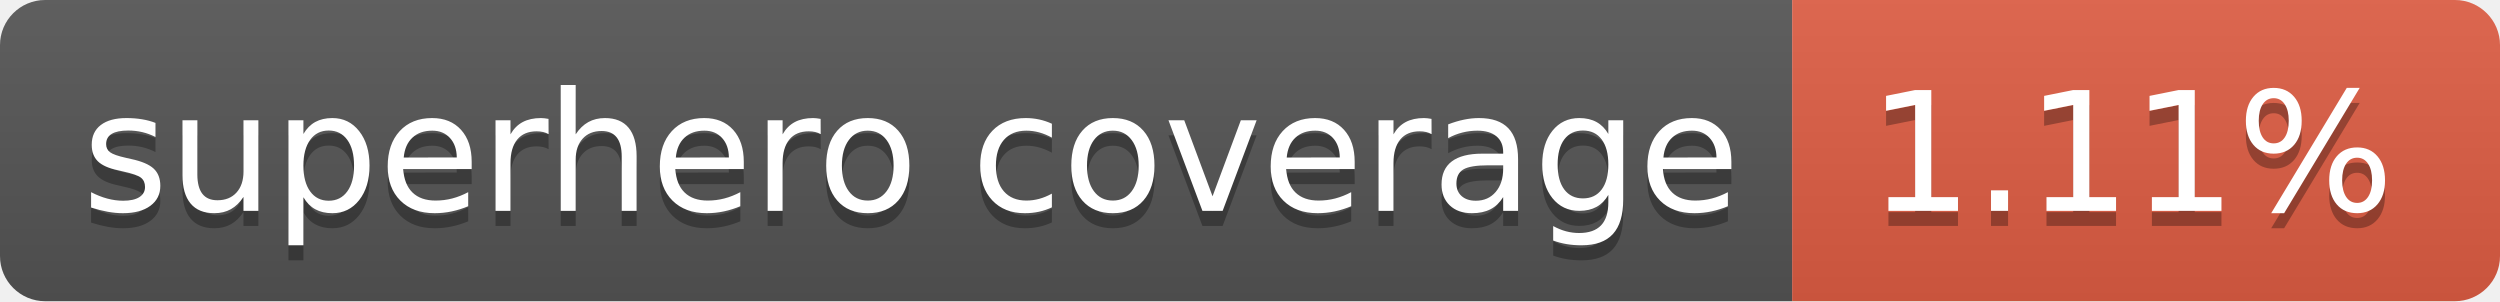
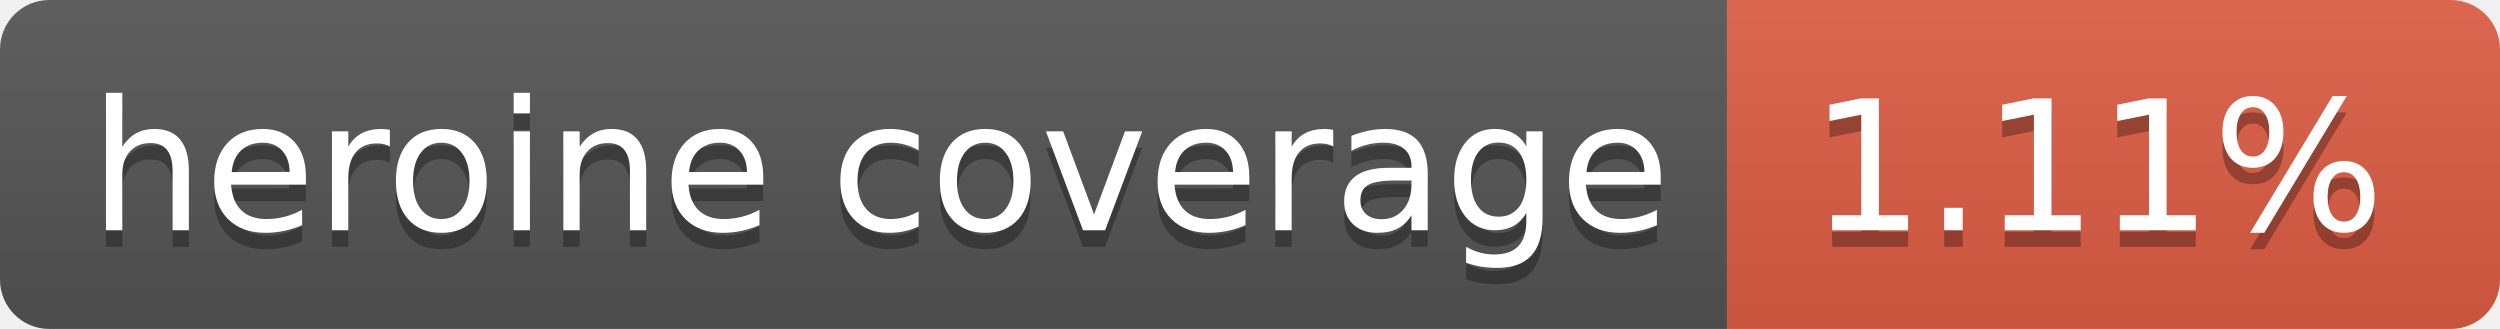
- <svg xmlns="http://www.w3.org/2000/svg" width="166" height="20" role="img" aria-label="superhero coverage: 1.11%">
+ <svg xmlns="http://www.w3.org/2000/svg" width="152" height="20" role="img" aria-label="heroine coverage: 1.11%">
  <linearGradient id="s" x2="0" y2="100%">
    <stop offset="0" stop-color="#bbb" stop-opacity=".1" />
    <stop offset="1" stop-opacity=".1" />
  </linearGradient>
  <clipPath id="r">
-     <rect width="166" height="20" rx="3" fill="#fff" />
+     <rect width="152" height="20" rx="3" fill="#fff" />
  </clipPath>
  <g clip-path="url(#r)">
-     <rect width="119" height="20" fill="#555" />
-     <rect x="119" width="47" height="20" fill="#e05d44" />
-     <rect width="166" height="20" fill="url(#s)" />
+     <rect width="105" height="20" fill="#555" />
+     <rect x="105" width="47" height="20" fill="#e05d44" />
+     <rect width="152" height="20" fill="url(#s)" />
  </g>
  <g fill="#fff" text-anchor="middle" font-family="Verdana,Geneva,DejaVu Sans,sans-serif" text-rendering="geometricPrecision" font-size="110">
-     <text aria-hidden="true" x="605" y="150" fill="#010101" fill-opacity=".3" transform="scale(.1)" textLength="1090">superhero coverage</text>
-     <text x="605" y="140" transform="scale(.1)" fill="#fff" textLength="1090">superhero coverage</text>
-     <text aria-hidden="true" x="1415" y="150" fill="#010101" fill-opacity=".3" transform="scale(.1)" textLength="370">1.11%</text>
-     <text x="1415" y="140" transform="scale(.1)" fill="#fff" textLength="370">1.11%</text>
+     <text aria-hidden="true" x="535" y="150" fill="#010101" fill-opacity=".3" transform="scale(.1)" textLength="950">heroine coverage</text>
+     <text x="535" y="140" transform="scale(.1)" fill="#fff" textLength="950">heroine coverage</text>
+     <text aria-hidden="true" x="1275" y="150" fill="#010101" fill-opacity=".3" transform="scale(.1)" textLength="370">1.11%</text>
+     <text x="1275" y="140" transform="scale(.1)" fill="#fff" textLength="370">1.11%</text>
  </g>
</svg>
